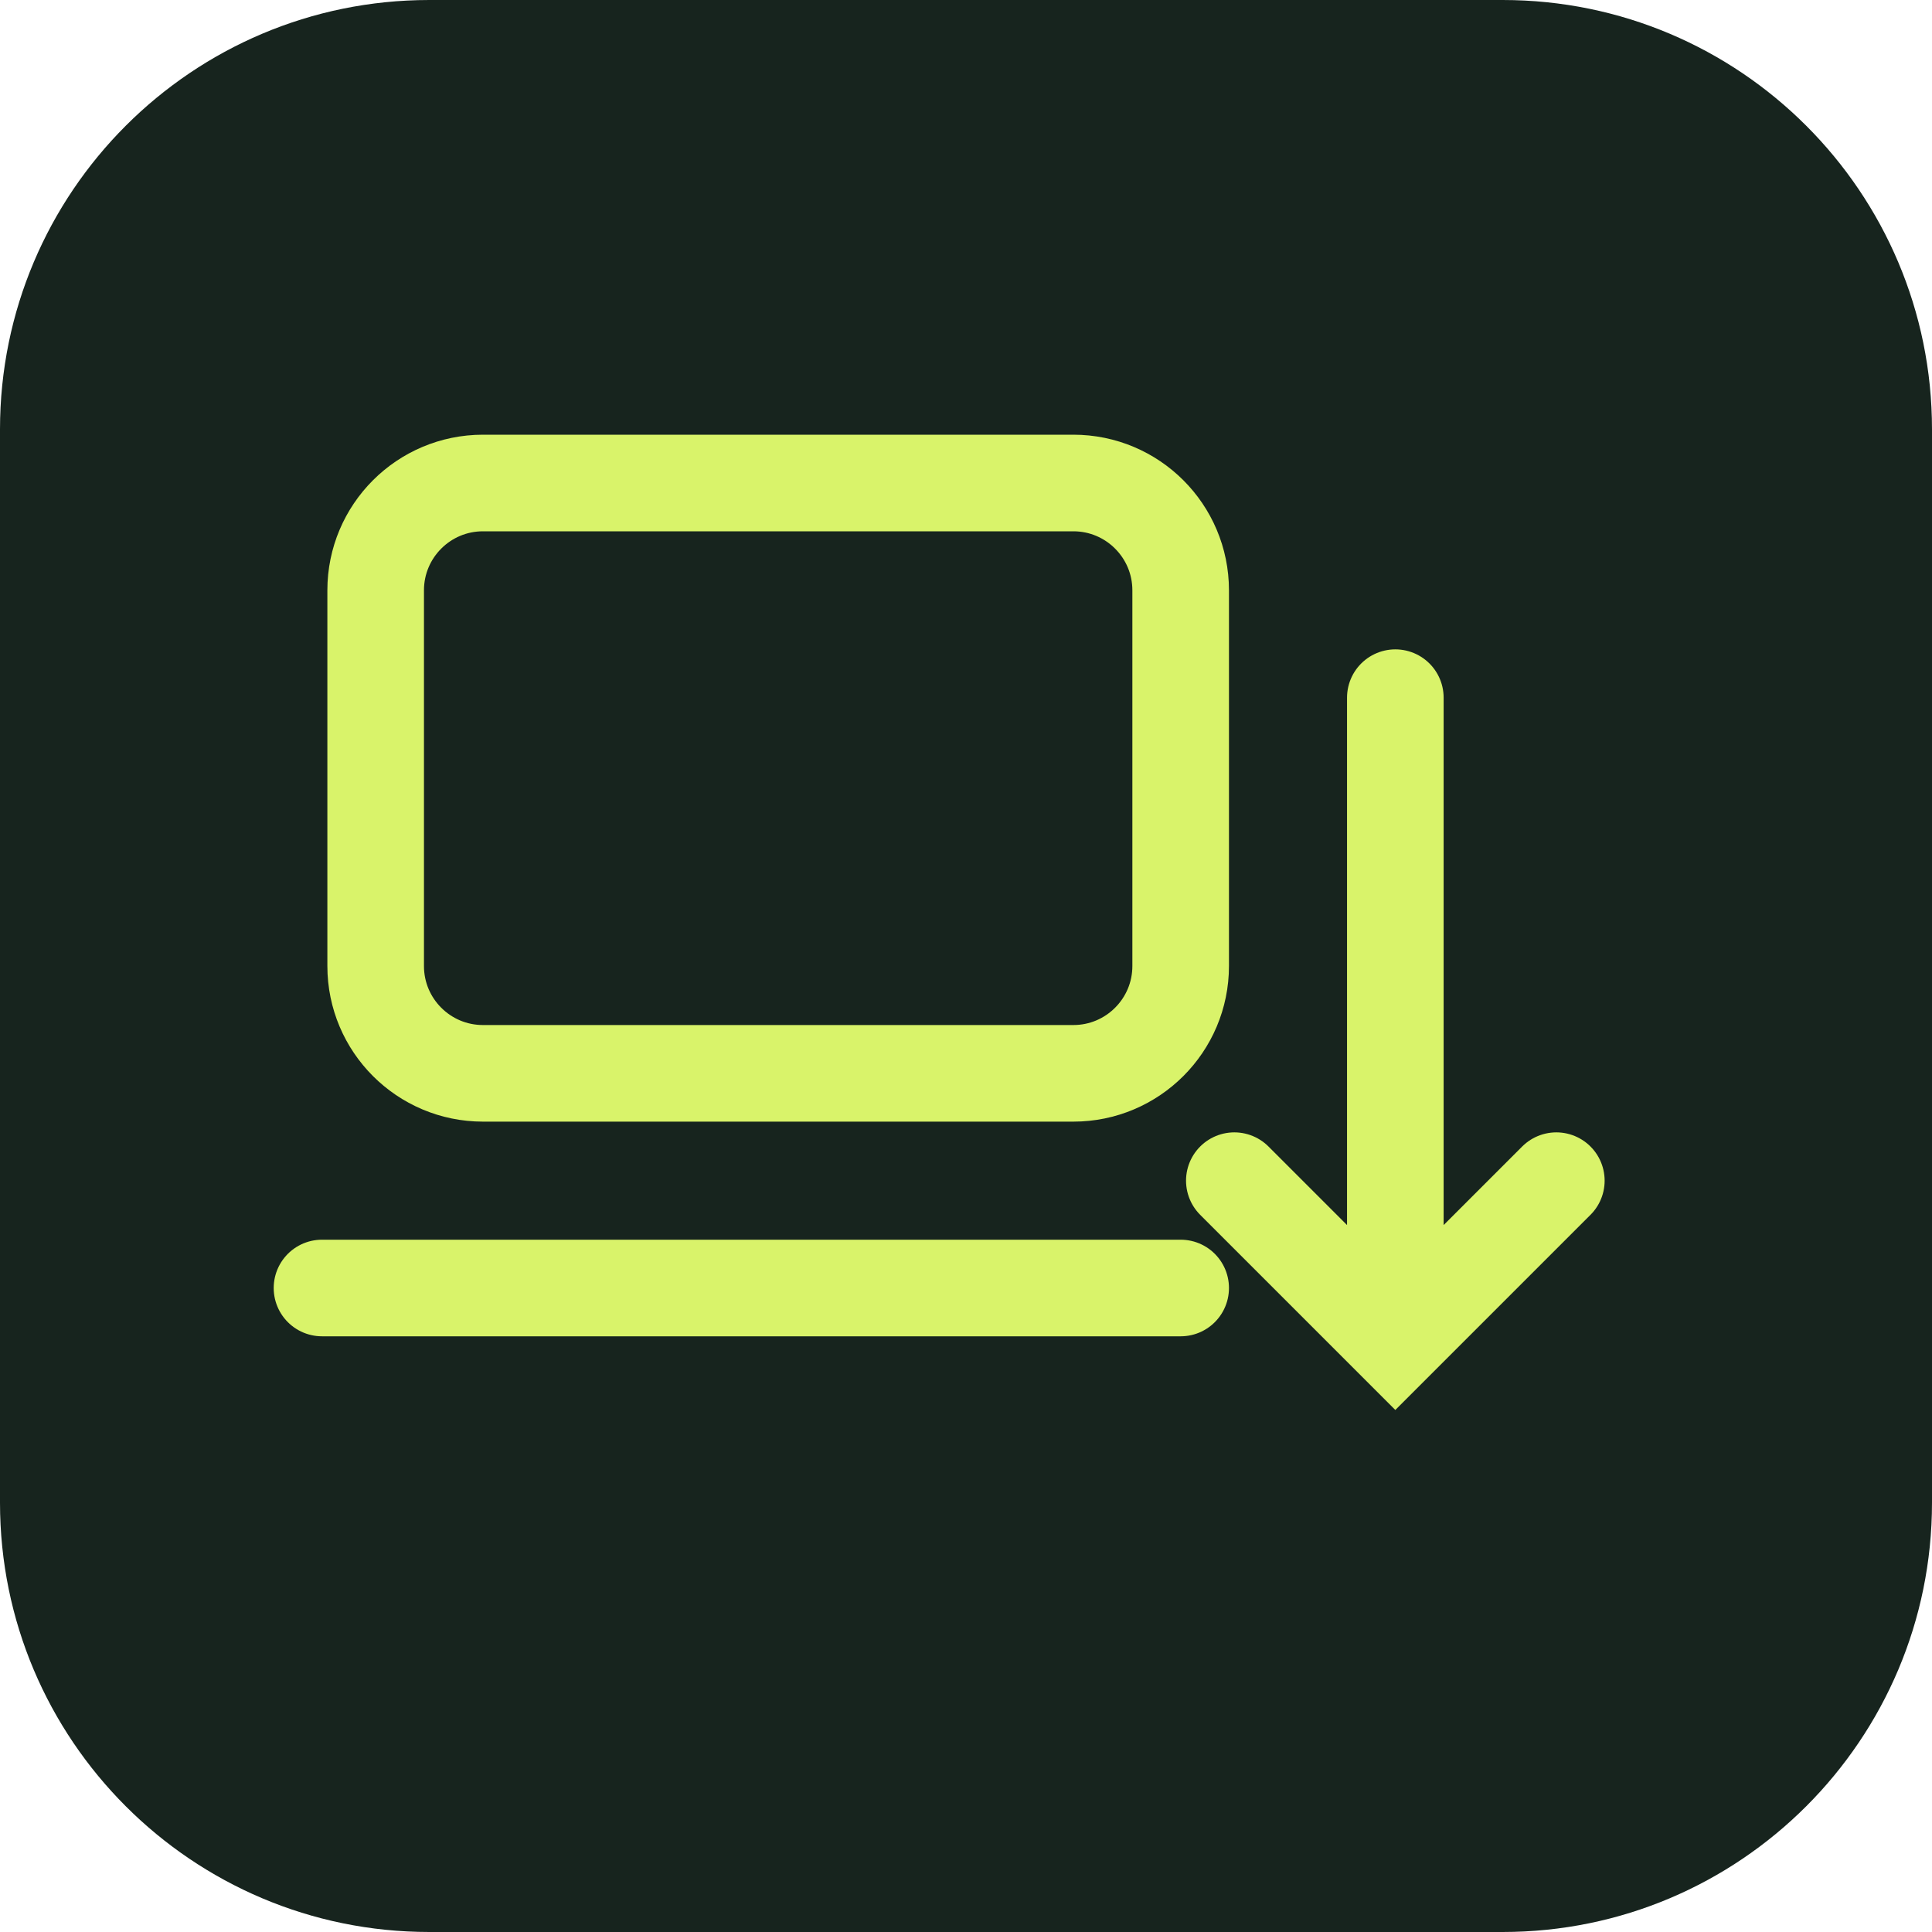
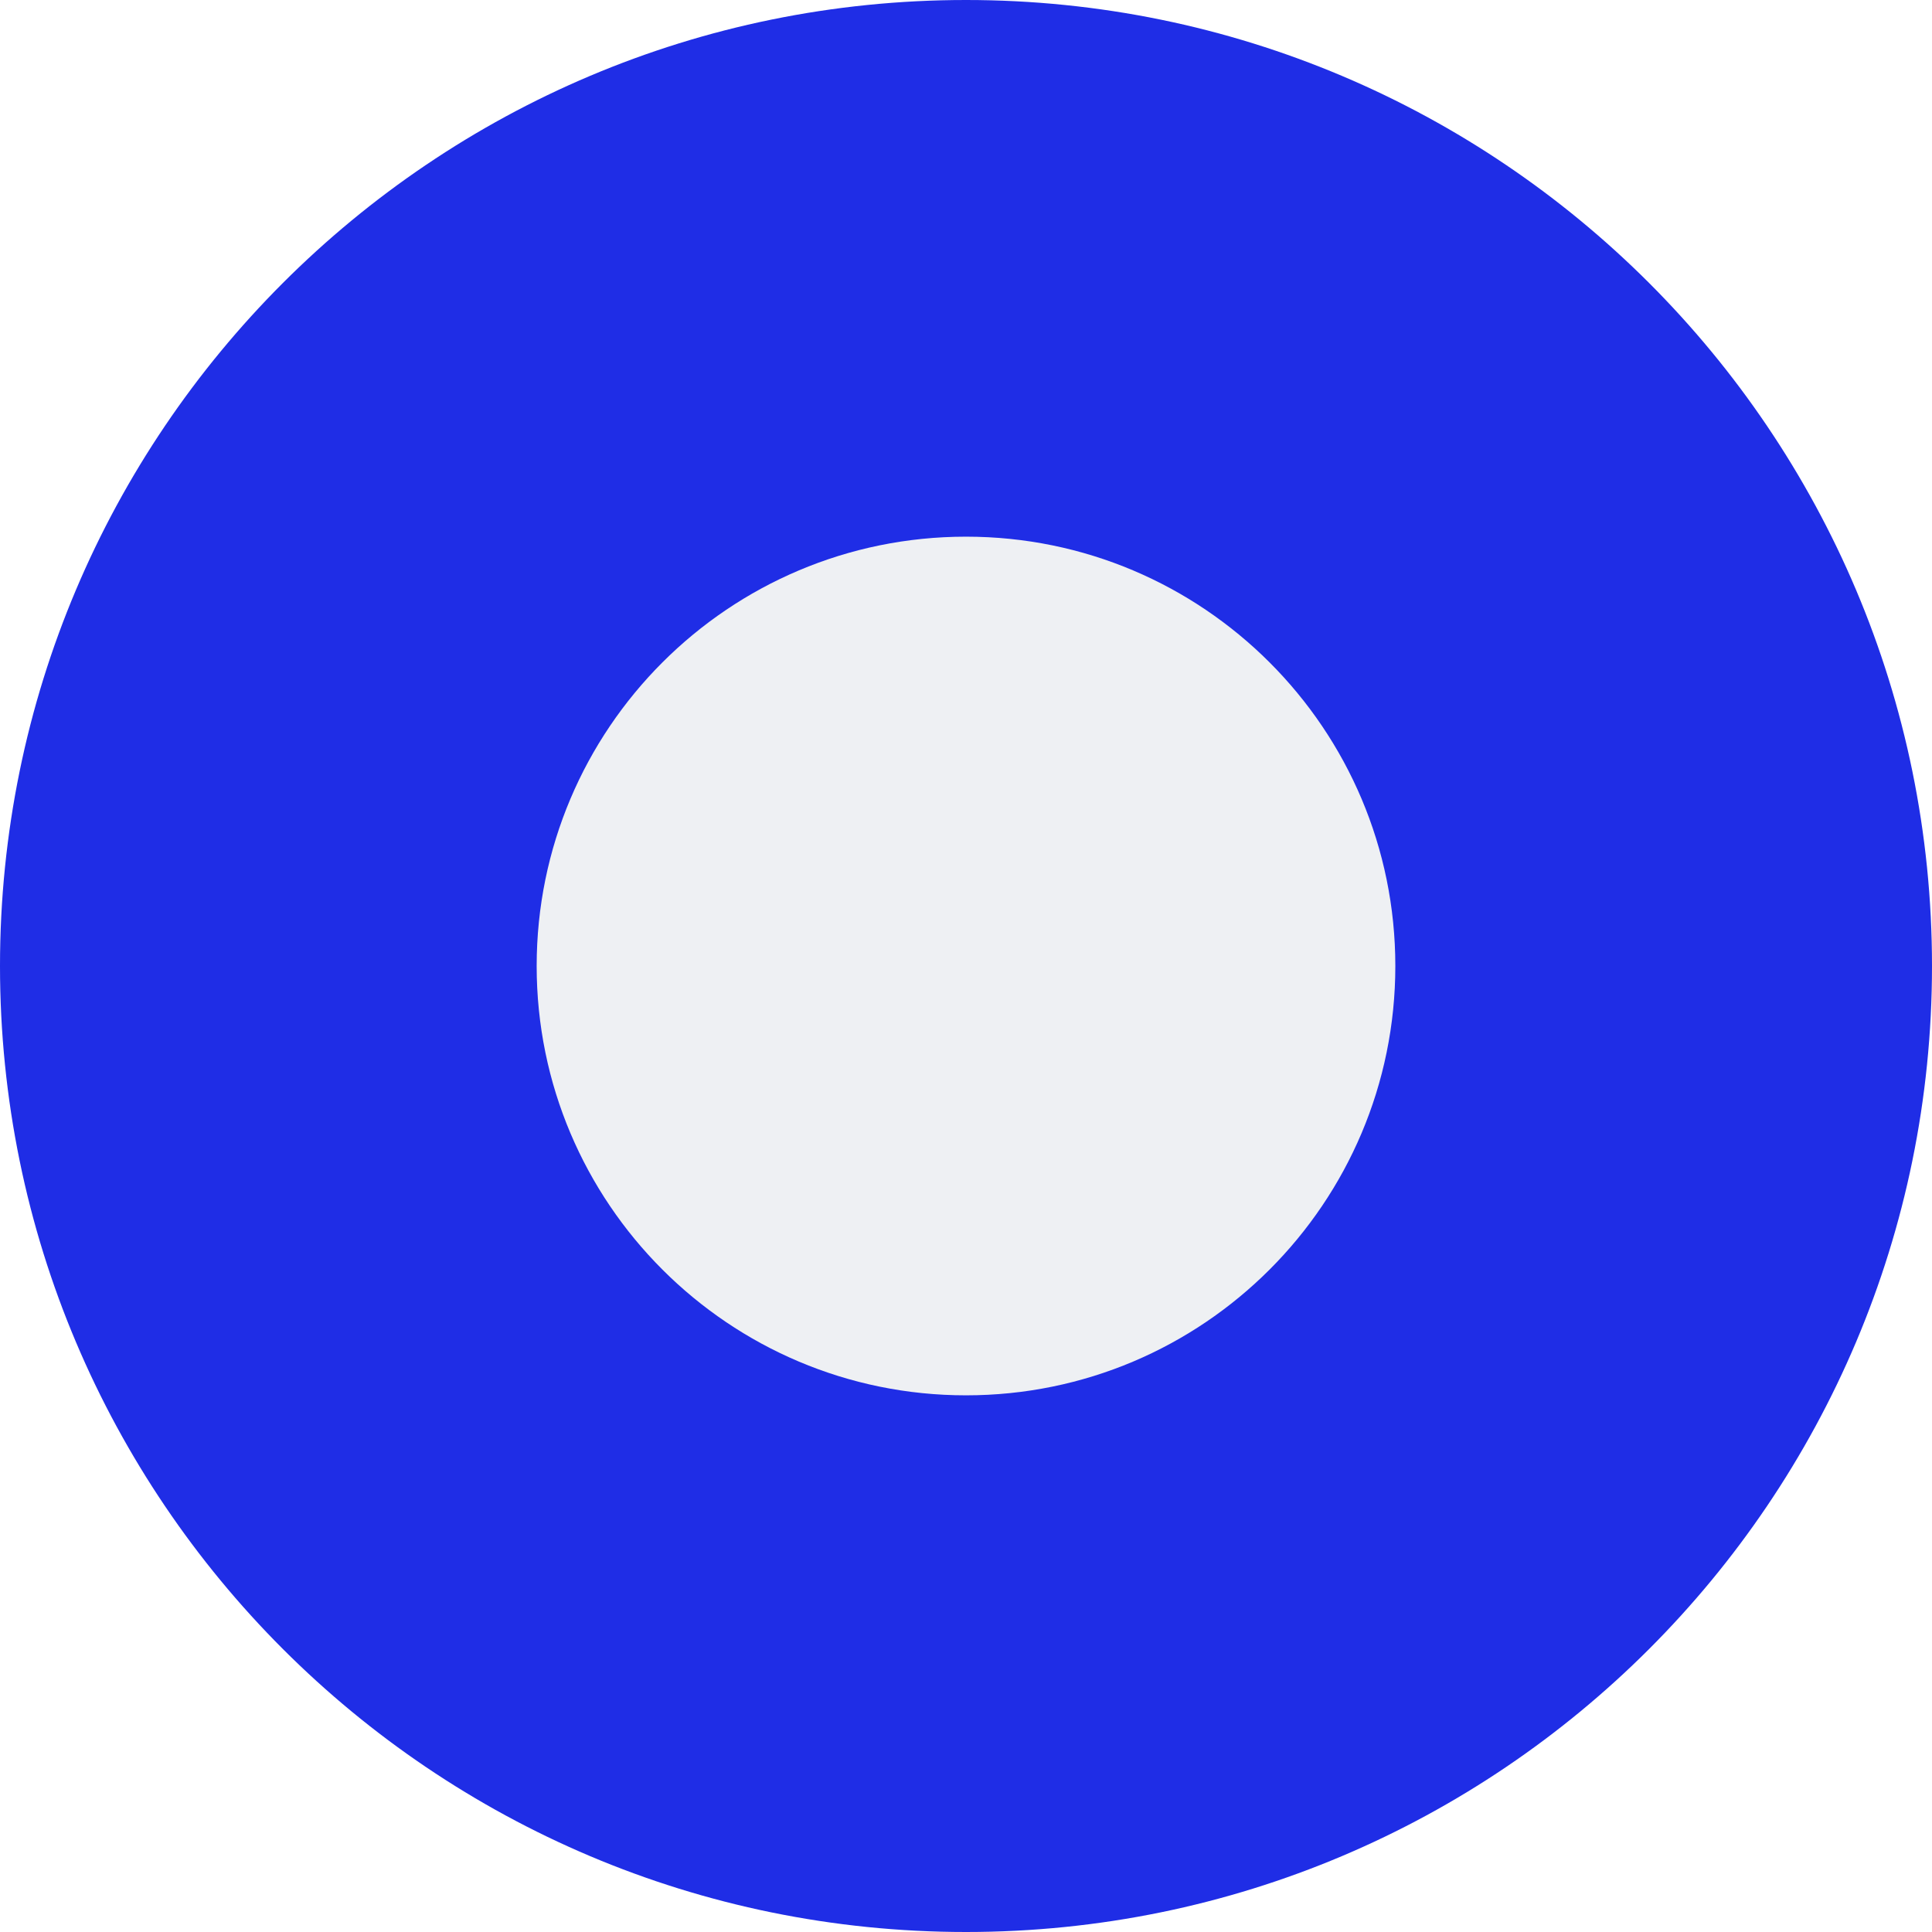
<svg xmlns="http://www.w3.org/2000/svg" viewBox="0 0 36 36">
-   <rect width="36" height="36" rx="8" fill="#17241e" />
-   <g fill="none" stroke="#d9f36a" stroke-width="1.8" stroke-linecap="round">
-     <rect x="7" y="9" width="15" height="11" rx="2" />
-     <path d="M6 24h16M26 13v12m-3-3 3 3 3-3" />
-   </g>
+   <circle cx="18" cy="18" r="18" fill="#1f2de6" />
+   <circle cx="18" cy="18" r="8" fill="#eef0f3" />
</svg>
